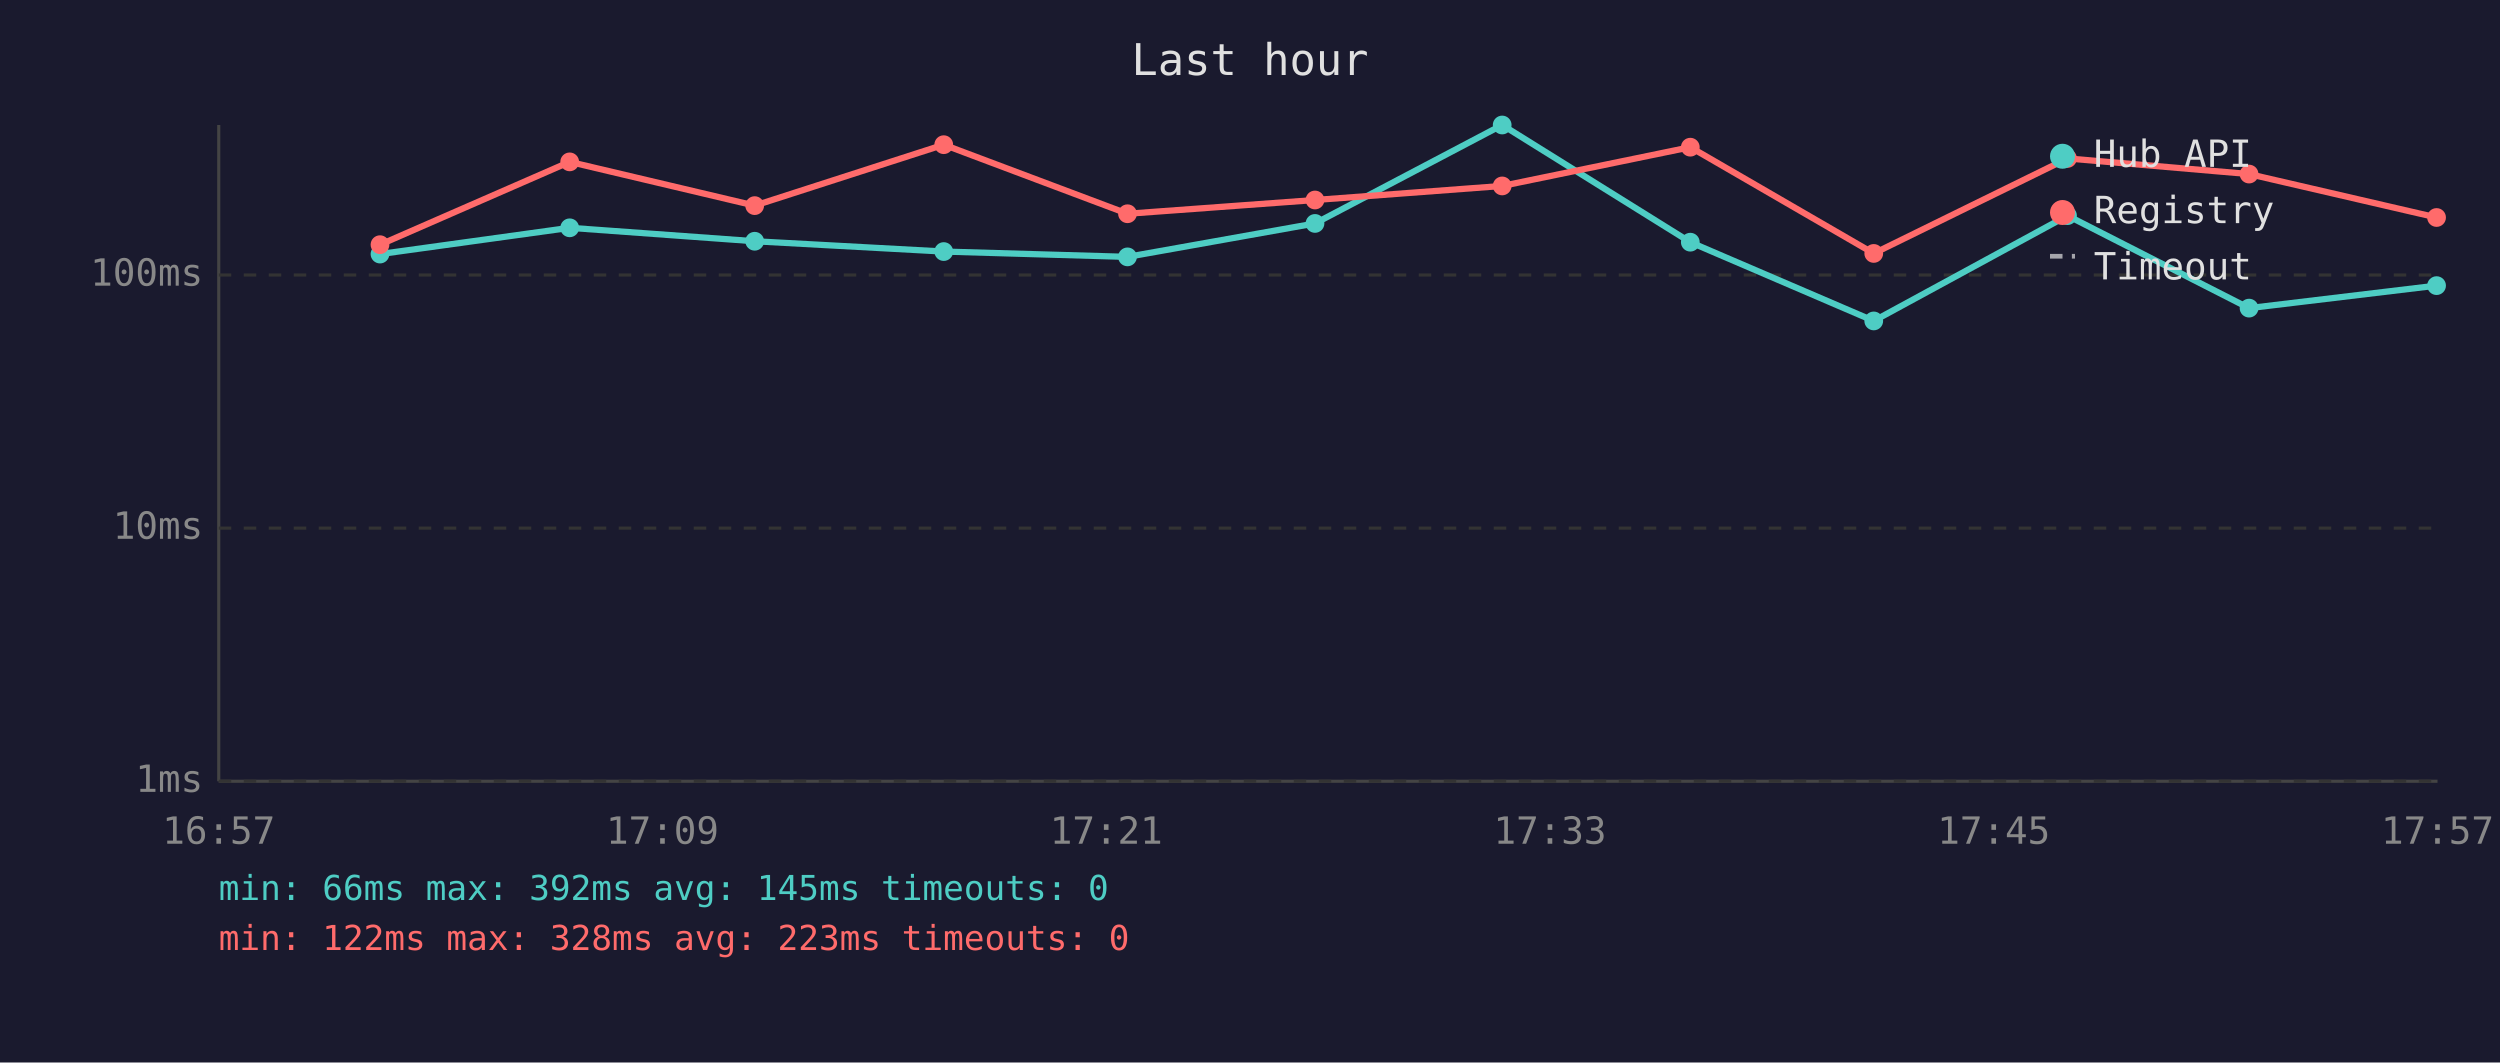
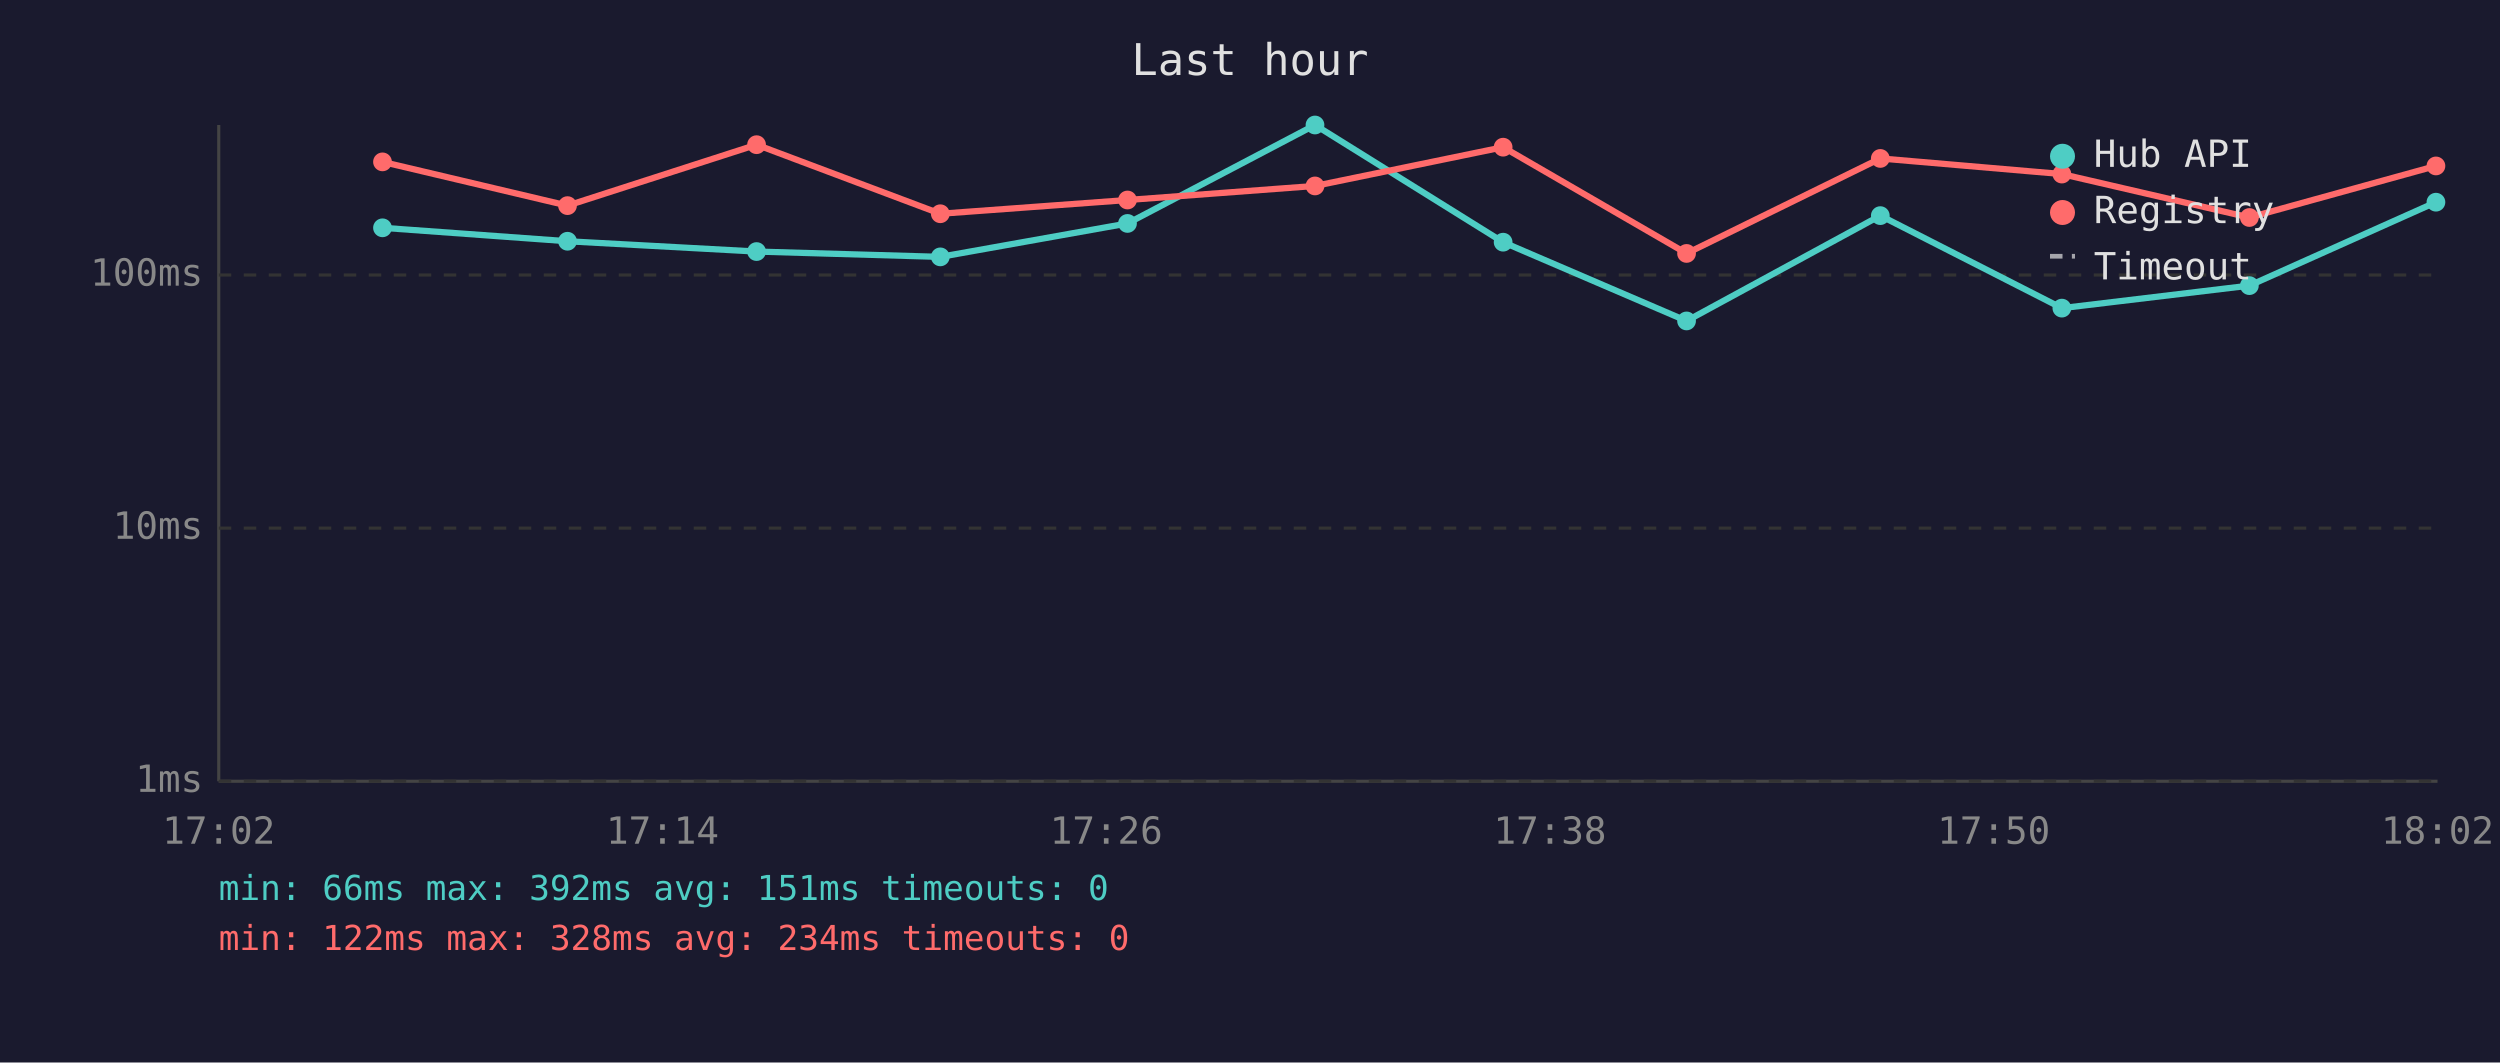
<svg xmlns="http://www.w3.org/2000/svg" viewBox="0 0 800 340" font-family="monospace" font-size="12">
  <rect width="800" height="340" fill="#1a1a2e" />
  <text x="400" y="24" fill="#e0e0e0" font-size="14" text-anchor="middle">Last hour</text>
  <line x1="70" y1="40" x2="70" y2="250" stroke="#444" stroke-width="1" />
  <line x1="70" y1="250" x2="780" y2="250" stroke="#444" stroke-width="1" />
  <line x1="70" y1="250" x2="780" y2="250" stroke="#333" stroke-width="1" stroke-dasharray="4" />
  <text x="65" y="250" fill="#888" text-anchor="end" dominant-baseline="middle">1ms</text>
  <line x1="70" y1="169" x2="780" y2="169" stroke="#333" stroke-width="1" stroke-dasharray="4" />
  <text x="65" y="169" fill="#888" text-anchor="end" dominant-baseline="middle">10ms</text>
  <line x1="70" y1="88" x2="780" y2="88" stroke="#333" stroke-width="1" stroke-dasharray="4" />
  <text x="65" y="88" fill="#888" text-anchor="end" dominant-baseline="middle">100ms</text>
-   <text x="70" y="270" fill="#888" text-anchor="middle">16:57</text>
-   <text x="212" y="270" fill="#888" text-anchor="middle">17:09</text>
-   <text x="354" y="270" fill="#888" text-anchor="middle">17:21</text>
-   <text x="496" y="270" fill="#888" text-anchor="middle">17:33</text>
-   <text x="638" y="270" fill="#888" text-anchor="middle">17:45</text>
-   <text x="780" y="270" fill="#888" text-anchor="middle">17:57</text>
-   <polyline points="121.6,81.3 182.3,72.9 241.5,77.2 302.0,80.5 360.8,82.2 420.8,71.5 480.7,40.0 540.9,77.5 599.6,102.7 661.6,69.0 719.7,98.6 779.7,91.4" fill="none" stroke="#4ecdc4" stroke-width="2" opacity="1" />
-   <circle cx="121.6" cy="81.3" r="3" fill="#4ecdc4" />
-   <circle cx="182.3" cy="72.9" r="3" fill="#4ecdc4" />
-   <circle cx="241.5" cy="77.2" r="3" fill="#4ecdc4" />
-   <circle cx="302.0" cy="80.5" r="3" fill="#4ecdc4" />
-   <circle cx="360.8" cy="82.2" r="3" fill="#4ecdc4" />
-   <circle cx="420.8" cy="71.5" r="3" fill="#4ecdc4" />
-   <circle cx="480.7" cy="40.0" r="3" fill="#4ecdc4" />
-   <circle cx="540.9" cy="77.5" r="3" fill="#4ecdc4" />
-   <circle cx="599.6" cy="102.7" r="3" fill="#4ecdc4" />
-   <circle cx="661.6" cy="69.0" r="3" fill="#4ecdc4" />
-   <circle cx="719.7" cy="98.6" r="3" fill="#4ecdc4" />
-   <circle cx="779.7" cy="91.4" r="3" fill="#4ecdc4" />
-   <polyline points="121.6,78.3 182.3,51.8 241.5,65.8 302.0,46.3 360.8,68.4 420.8,64.0 480.7,59.5 540.9,47.1 599.6,81.1 661.6,50.7 719.7,55.7 779.7,69.6" fill="none" stroke="#ff6b6b" stroke-width="2" opacity="1" />
-   <circle cx="121.6" cy="78.3" r="3" fill="#ff6b6b" />
-   <circle cx="182.3" cy="51.8" r="3" fill="#ff6b6b" />
-   <circle cx="241.5" cy="65.8" r="3" fill="#ff6b6b" />
-   <circle cx="302.0" cy="46.3" r="3" fill="#ff6b6b" />
-   <circle cx="360.8" cy="68.4" r="3" fill="#ff6b6b" />
-   <circle cx="420.8" cy="64.0" r="3" fill="#ff6b6b" />
-   <circle cx="480.7" cy="59.5" r="3" fill="#ff6b6b" />
-   <circle cx="540.9" cy="47.1" r="3" fill="#ff6b6b" />
-   <circle cx="599.6" cy="81.1" r="3" fill="#ff6b6b" />
-   <circle cx="661.6" cy="50.7" r="3" fill="#ff6b6b" />
-   <circle cx="719.7" cy="55.7" r="3" fill="#ff6b6b" />
-   <circle cx="779.7" cy="69.6" r="3" fill="#ff6b6b" />
+   <text x="70" y="270" fill="#888" text-anchor="middle">17:02</text>
+   <text x="212" y="270" fill="#888" text-anchor="middle">17:14</text>
+   <text x="354" y="270" fill="#888" text-anchor="middle">17:26</text>
+   <text x="496" y="270" fill="#888" text-anchor="middle">17:38</text>
+   <text x="638" y="270" fill="#888" text-anchor="middle">17:50</text>
+   <text x="780" y="270" fill="#888" text-anchor="middle">18:02</text>
+   <polyline points="122.4,72.9 181.6,77.2 242.1,80.5 300.9,82.2 360.8,71.5 420.8,40.0 481.0,77.5 539.7,102.7 601.7,69.0 659.8,98.6 719.8,91.4 779.5,64.7" fill="none" stroke="#4ecdc4" stroke-width="2" opacity="1" />
+   <circle cx="122.4" cy="72.9" r="3" fill="#4ecdc4" />
+   <circle cx="181.6" cy="77.2" r="3" fill="#4ecdc4" />
+   <circle cx="242.1" cy="80.5" r="3" fill="#4ecdc4" />
+   <circle cx="300.9" cy="82.2" r="3" fill="#4ecdc4" />
+   <circle cx="360.8" cy="71.5" r="3" fill="#4ecdc4" />
+   <circle cx="420.8" cy="40.0" r="3" fill="#4ecdc4" />
+   <circle cx="481.0" cy="77.5" r="3" fill="#4ecdc4" />
+   <circle cx="539.7" cy="102.7" r="3" fill="#4ecdc4" />
+   <circle cx="601.7" cy="69.0" r="3" fill="#4ecdc4" />
+   <circle cx="659.8" cy="98.6" r="3" fill="#4ecdc4" />
+   <circle cx="719.8" cy="91.4" r="3" fill="#4ecdc4" />
+   <circle cx="779.5" cy="64.7" r="3" fill="#4ecdc4" />
+   <polyline points="122.4,51.8 181.6,65.8 242.1,46.3 300.9,68.4 360.8,64.0 420.8,59.5 481.0,47.1 539.7,81.1 601.7,50.7 659.8,55.7 719.8,69.6 779.5,53.1" fill="none" stroke="#ff6b6b" stroke-width="2" opacity="1" />
+   <circle cx="122.4" cy="51.8" r="3" fill="#ff6b6b" />
+   <circle cx="181.6" cy="65.8" r="3" fill="#ff6b6b" />
+   <circle cx="242.1" cy="46.3" r="3" fill="#ff6b6b" />
+   <circle cx="300.9" cy="68.4" r="3" fill="#ff6b6b" />
+   <circle cx="360.8" cy="64.0" r="3" fill="#ff6b6b" />
+   <circle cx="420.8" cy="59.5" r="3" fill="#ff6b6b" />
+   <circle cx="481.0" cy="47.1" r="3" fill="#ff6b6b" />
+   <circle cx="539.7" cy="81.1" r="3" fill="#ff6b6b" />
+   <circle cx="601.7" cy="50.7" r="3" fill="#ff6b6b" />
+   <circle cx="659.8" cy="55.7" r="3" fill="#ff6b6b" />
+   <circle cx="719.8" cy="69.6" r="3" fill="#ff6b6b" />
+   <circle cx="779.5" cy="53.1" r="3" fill="#ff6b6b" />
  <circle cx="660" cy="50" r="4" fill="#4ecdc4" />
  <text x="670" y="50" fill="#e0e0e0" dominant-baseline="middle">Hub API</text>
  <circle cx="660" cy="68" r="4" fill="#ff6b6b" />
  <text x="670" y="68" fill="#e0e0e0" dominant-baseline="middle">Registry</text>
  <line x1="656" y1="82" x2="664" y2="82" stroke="#e0e0e0" stroke-width="1.5" stroke-dasharray="4,3" opacity="0.7" />
  <text x="670" y="86" fill="#e0e0e0" dominant-baseline="middle">Timeout</text>
-   <text x="70" y="288" fill="#4ecdc4" font-size="11">min: 66ms  max: 392ms  avg: 145ms  timeouts: 0</text>
-   <text x="70" y="304" fill="#ff6b6b" font-size="11">min: 122ms  max: 328ms  avg: 223ms  timeouts: 0</text>
+   <text x="70" y="288" fill="#4ecdc4" font-size="11">min: 66ms  max: 392ms  avg: 151ms  timeouts: 0</text>
+   <text x="70" y="304" fill="#ff6b6b" font-size="11">min: 122ms  max: 328ms  avg: 234ms  timeouts: 0</text>
</svg>
